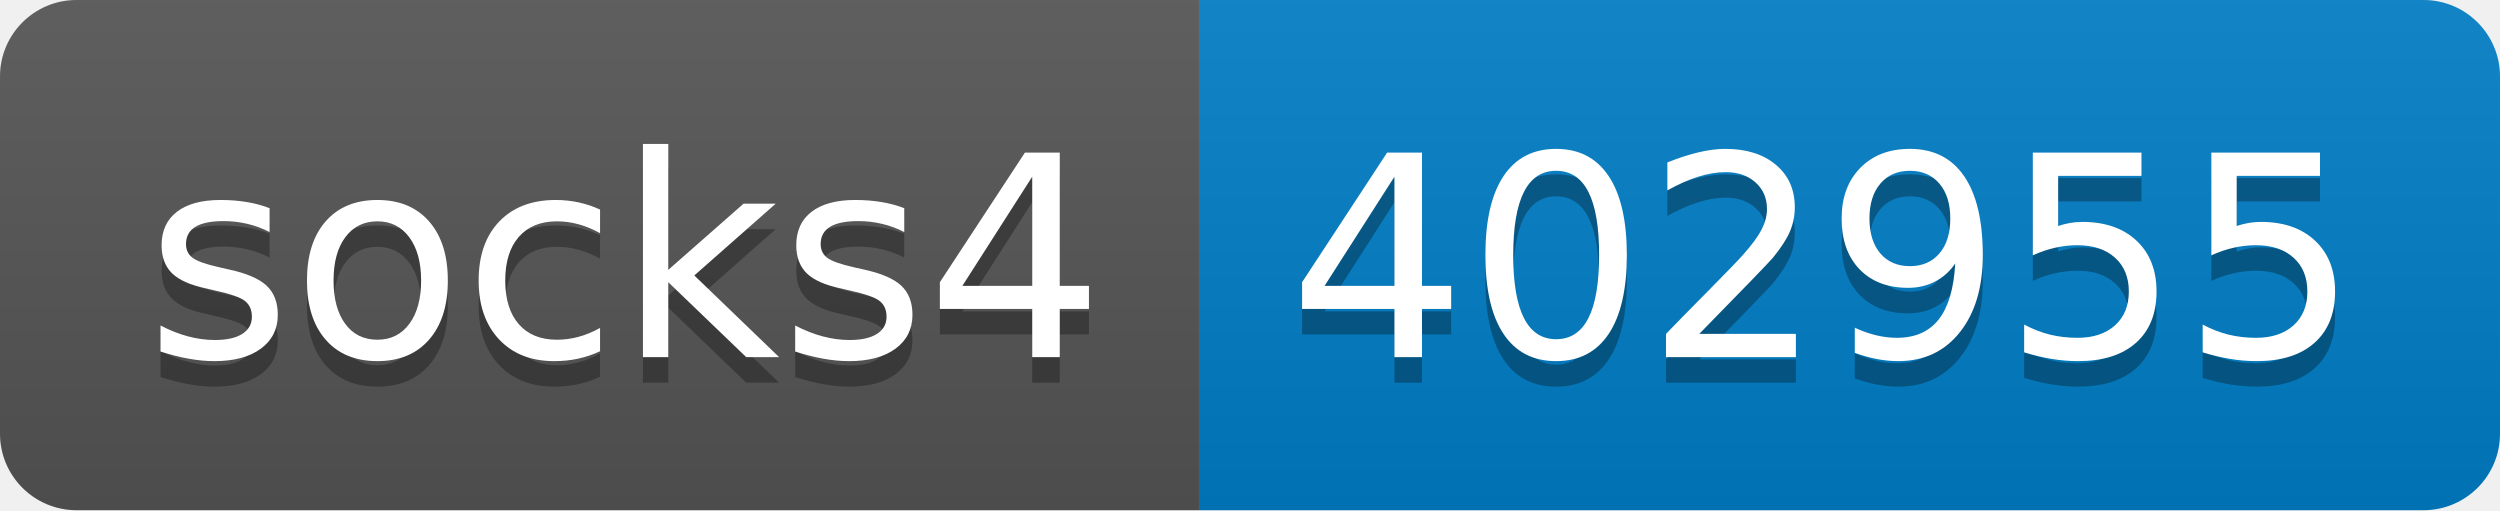
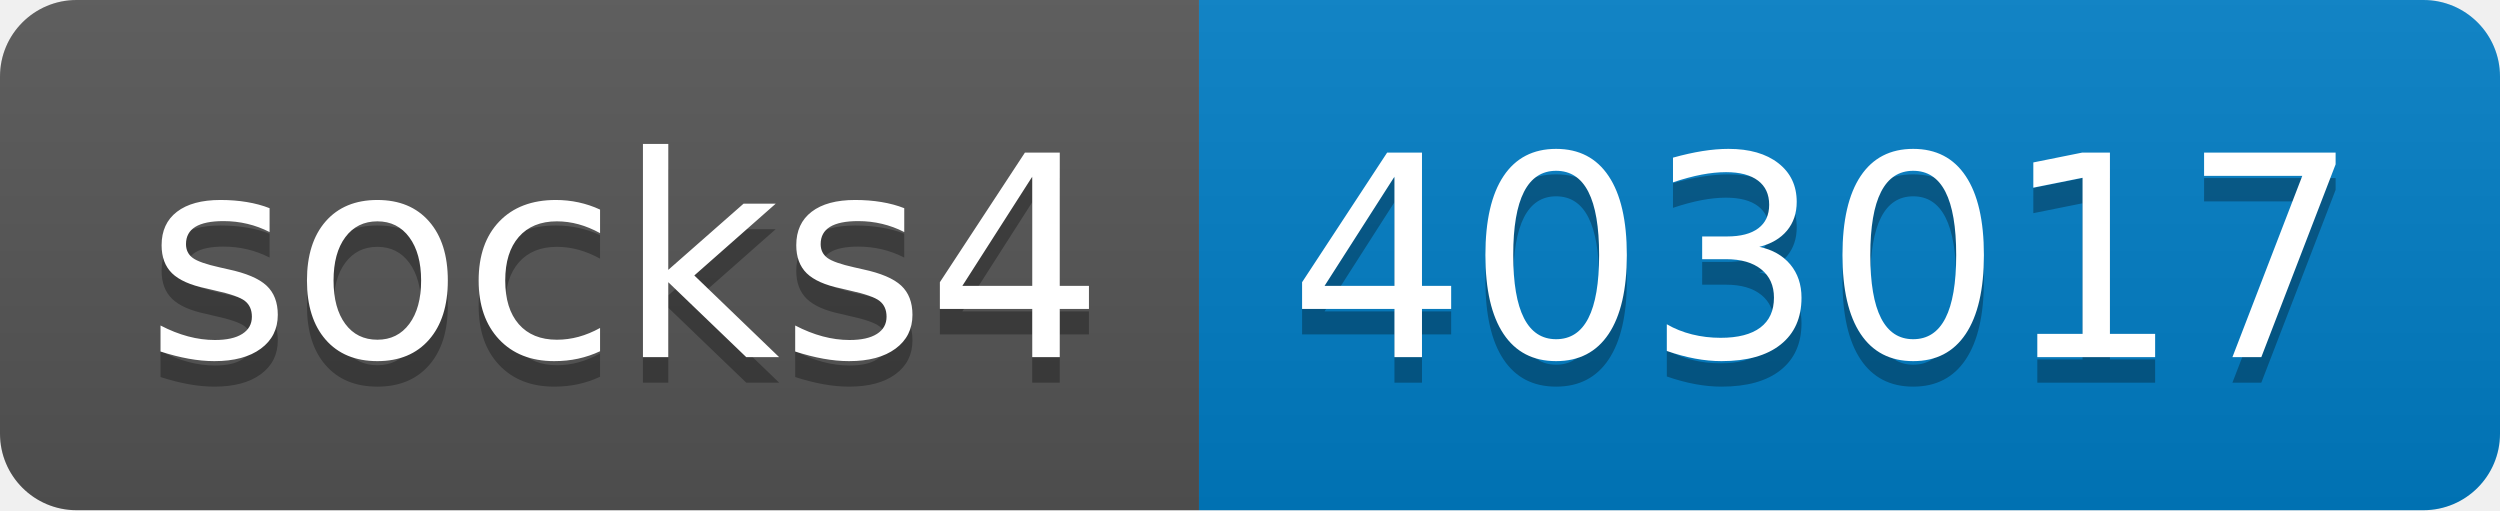
- <svg xmlns="http://www.w3.org/2000/svg" width="98" height="20" role="img" aria-label="socks4: 402955">
+ <svg xmlns="http://www.w3.org/2000/svg" width="98" height="20" role="img" aria-label="socks4: 403017">
  <linearGradient id="s" x2="0" y2="100%">
    <stop offset="0" stop-color="#bbb" stop-opacity=".1" />
    <stop offset="1" stop-opacity=".1" />
  </linearGradient>
  <clipPath id="r">
    <rect width="98" height="20" rx="3" fill="#fff" />
  </clipPath>
  <g clip-path="url(#r)">
    <rect width="47" height="20" fill="#555" />
    <rect x="47" width="51" height="20" fill="#007ec6" />
    <rect width="98" height="20" fill="url(#s)" />
  </g>
  <g fill="#fff" text-anchor="middle" font-family="Verdana,Geneva,DejaVu Sans,sans-serif" text-rendering="geometricPrecision" font-size="110">
    <text aria-hidden="true" x="245" y="150" fill="#010101" fill-opacity=".3" transform="scale(.1)" textLength="370">socks4</text>
    <text x="245" y="140" transform="scale(.1)" fill="#fff" textLength="370">socks4</text>
-     <text aria-hidden="true" x="715" y="150" fill="#010101" fill-opacity=".3" transform="scale(.1)" textLength="410">402955</text>
-     <text x="715" y="140" transform="scale(.1)" fill="#fff" textLength="410">402955</text>
+     <text aria-hidden="true" x="715" y="150" fill="#010101" fill-opacity=".3" transform="scale(.1)" textLength="410">403017</text>
+     <text x="715" y="140" transform="scale(.1)" fill="#fff" textLength="410">403017</text>
  </g>
</svg>
